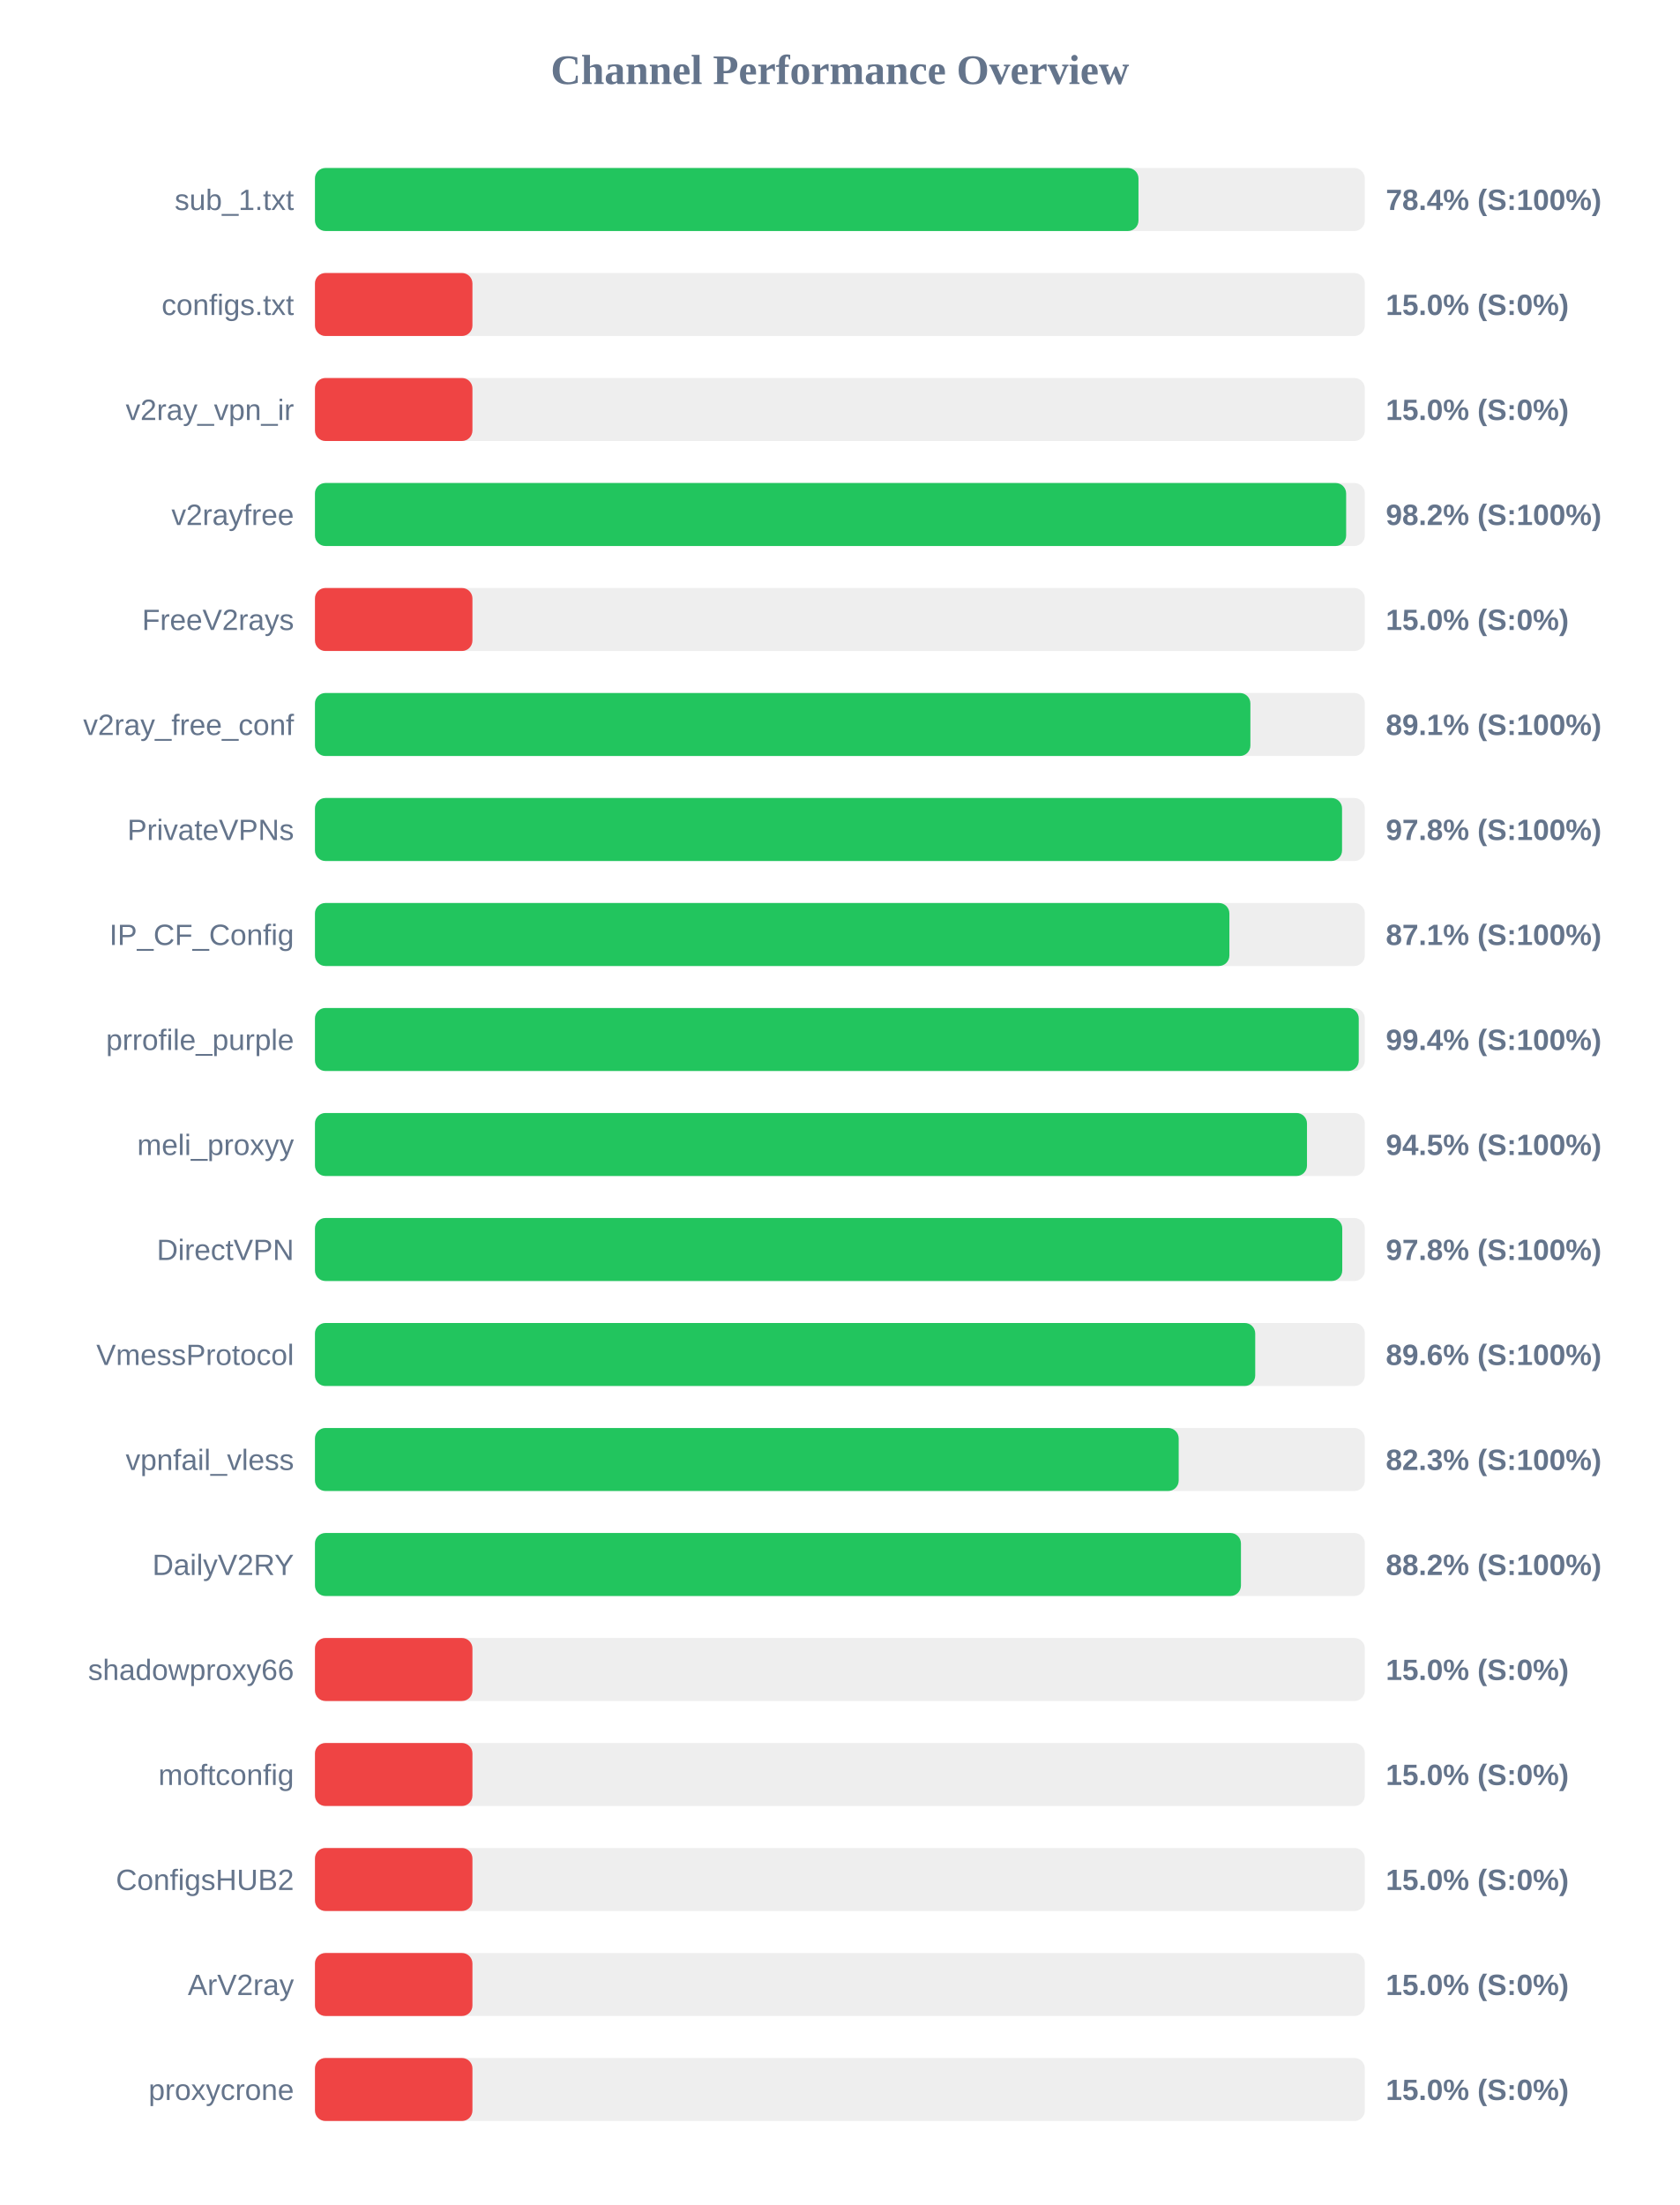
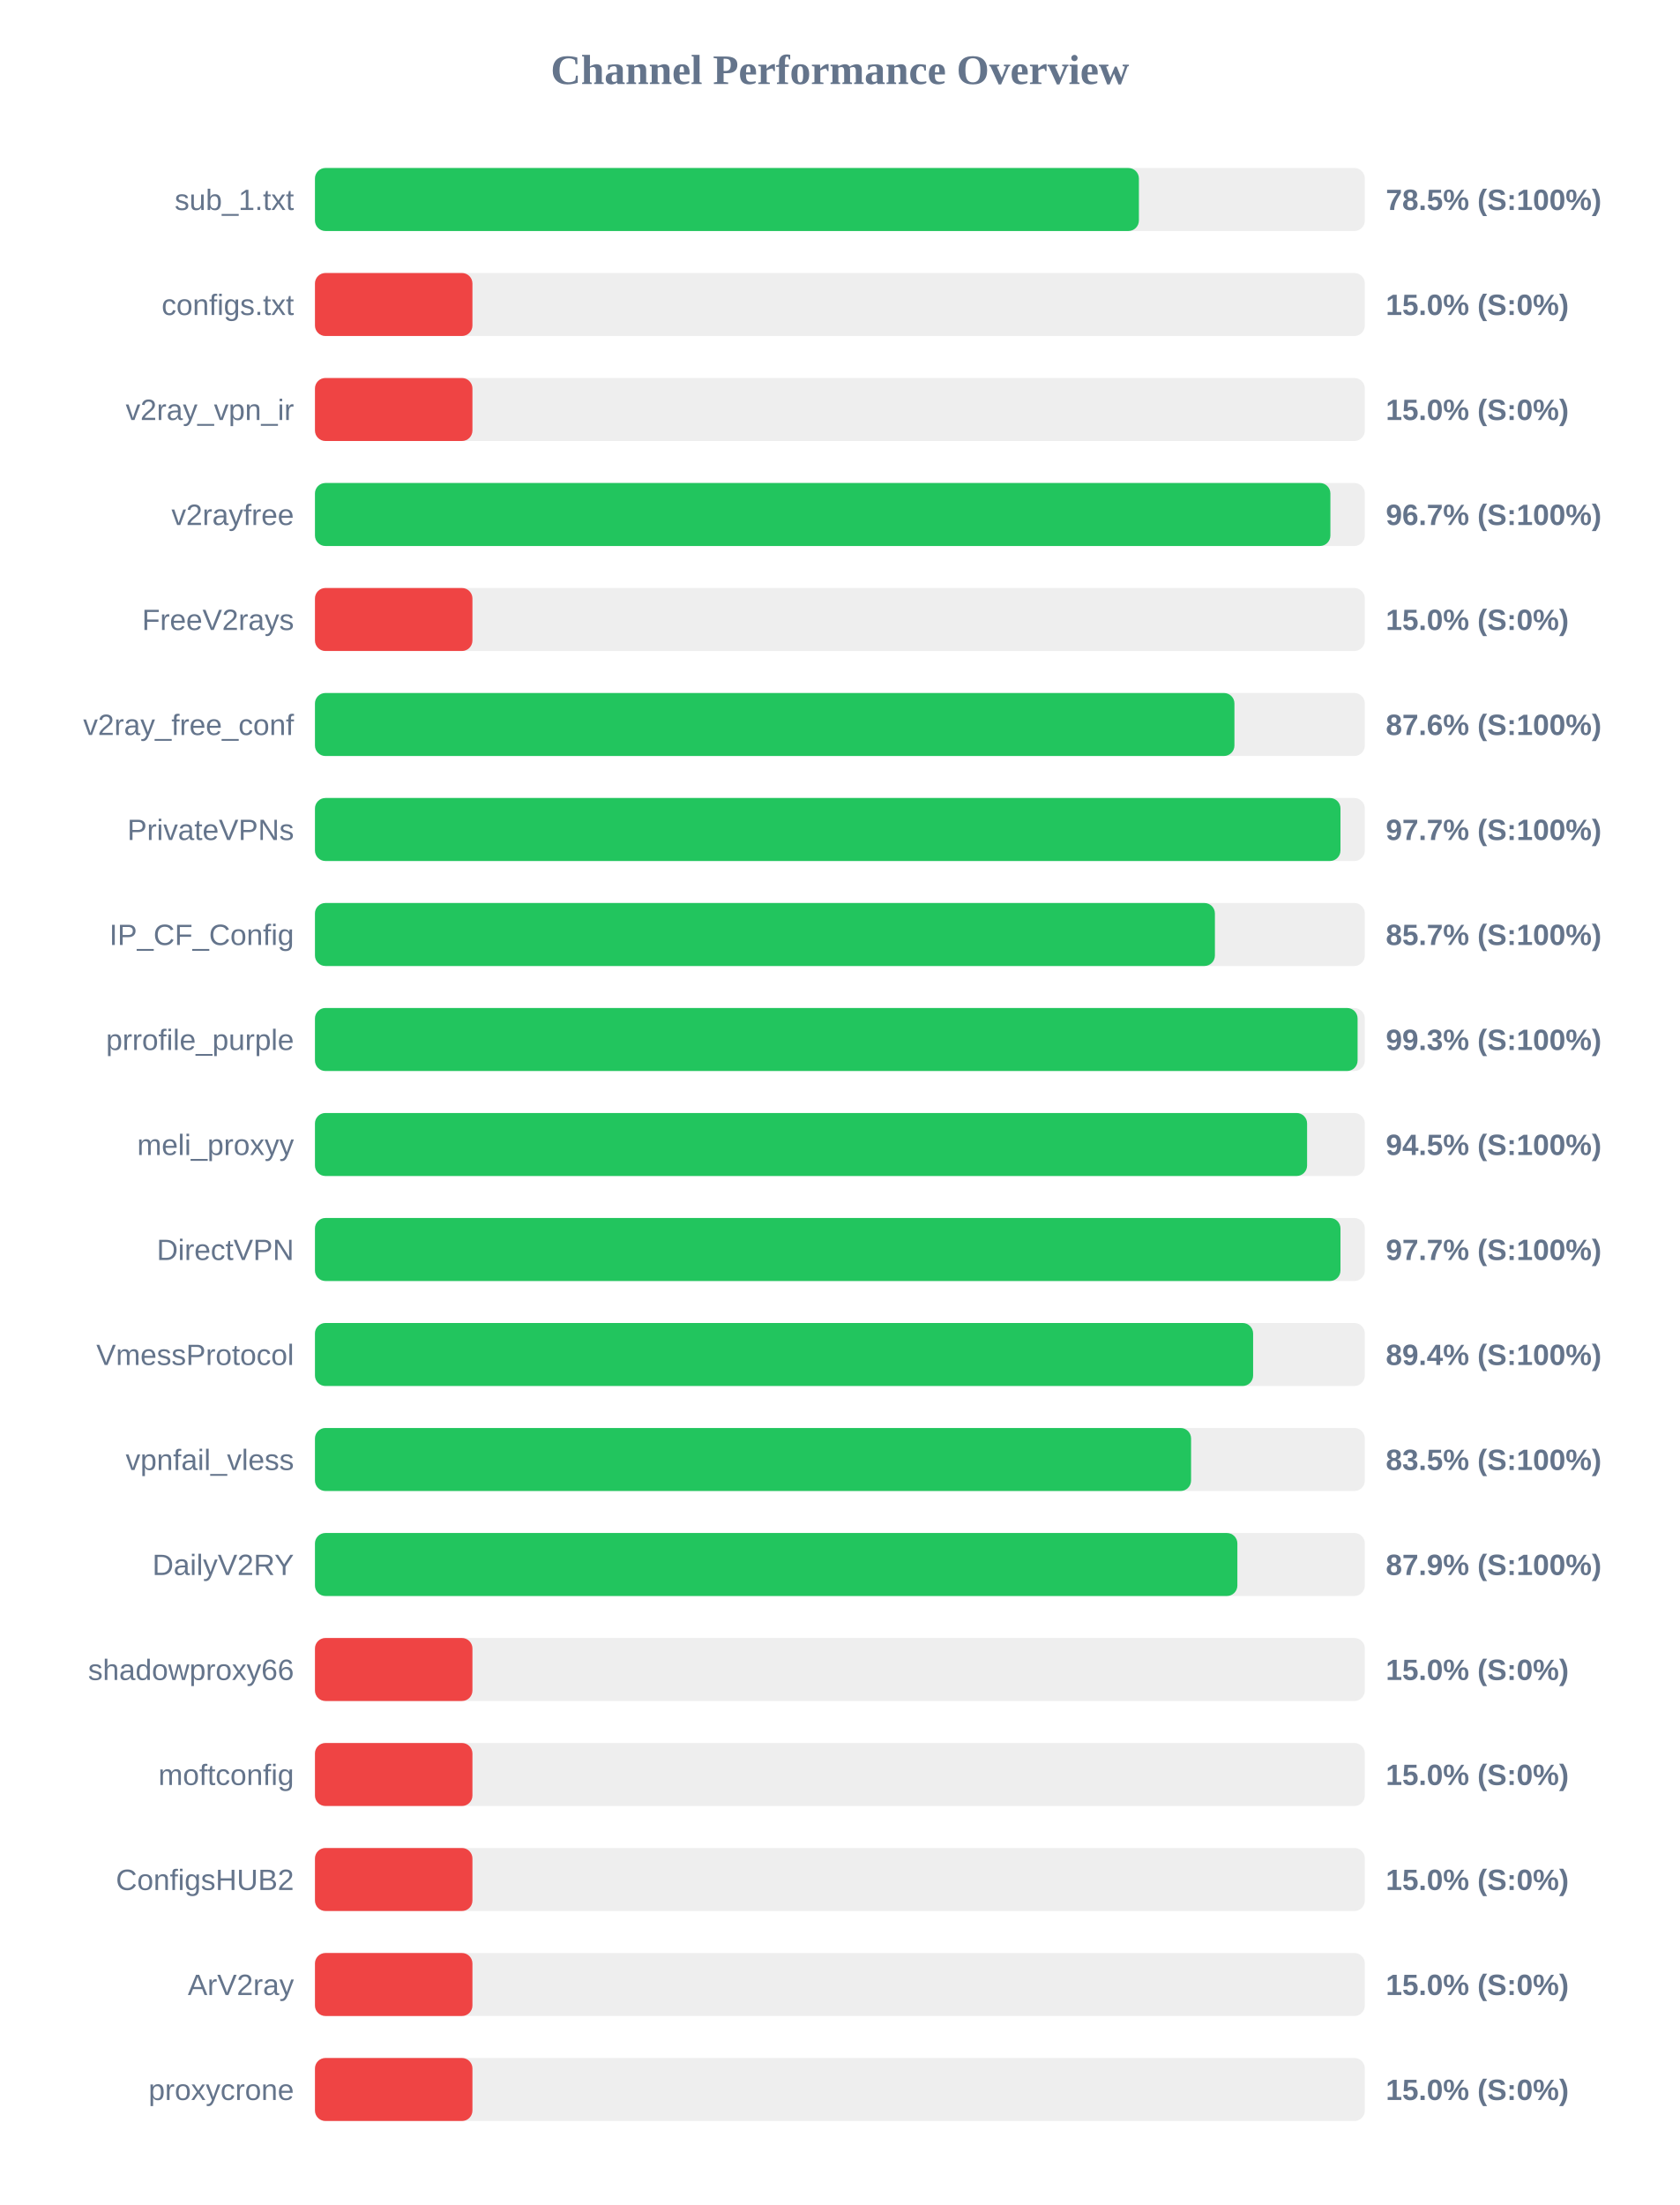
<svg xmlns="http://www.w3.org/2000/svg" width="800" height="1050" version="1.1">
  <style>
        .row { font: 14px Arial; fill: #64748b; }
        .score { font: bold 14px Arial; fill: #64748b; }
    </style>
  <text x="400" y="40" text-anchor="middle" font-size="20px" font-weight="bold" fill="#64748b">Channel Performance Overview</text>
  <rect x="150" y="80" width="500" height="30" fill="#eee" rx="5" />
-   <rect x="150" y="80" width="392.2" height="30" fill="#22c55e" rx="5" />
+   <rect x="150" y="80" width="392.4" height="30" fill="#22c55e" rx="5" />
  <text x="140" y="100" text-anchor="end" class="row">sub_1.txt</text>
-   <text x="660" y="100" text-anchor="start" class="score">78.4% (S:100%)</text>
+   <text x="660" y="100" text-anchor="start" class="score">78.5% (S:100%)</text>
  <rect x="150" y="130" width="500" height="30" fill="#eee" rx="5" />
  <rect x="150" y="130" width="75.0" height="30" fill="#ef4444" rx="5" />
  <text x="140" y="150" text-anchor="end" class="row">configs.txt</text>
  <text x="660" y="150" text-anchor="start" class="score">15.0% (S:0%)</text>
  <rect x="150" y="180" width="500" height="30" fill="#eee" rx="5" />
  <rect x="150" y="180" width="75.0" height="30" fill="#ef4444" rx="5" />
  <text x="140" y="200" text-anchor="end" class="row">v2ray_vpn_ir</text>
  <text x="660" y="200" text-anchor="start" class="score">15.0% (S:0%)</text>
  <rect x="150" y="230" width="500" height="30" fill="#eee" rx="5" />
-   <rect x="150" y="230" width="491.1" height="30" fill="#22c55e" rx="5" />
+   <rect x="150" y="230" width="483.6" height="30" fill="#22c55e" rx="5" />
  <text x="140" y="250" text-anchor="end" class="row">v2rayfree</text>
-   <text x="660" y="250" text-anchor="start" class="score">98.2% (S:100%)</text>
+   <text x="660" y="250" text-anchor="start" class="score">96.7% (S:100%)</text>
  <rect x="150" y="280" width="500" height="30" fill="#eee" rx="5" />
  <rect x="150" y="280" width="75.0" height="30" fill="#ef4444" rx="5" />
  <text x="140" y="300" text-anchor="end" class="row">FreeV2rays</text>
  <text x="660" y="300" text-anchor="start" class="score">15.0% (S:0%)</text>
  <rect x="150" y="330" width="500" height="30" fill="#eee" rx="5" />
-   <rect x="150" y="330" width="445.5" height="30" fill="#22c55e" rx="5" />
+   <rect x="150" y="330" width="437.9" height="30" fill="#22c55e" rx="5" />
  <text x="140" y="350" text-anchor="end" class="row">v2ray_free_conf</text>
-   <text x="660" y="350" text-anchor="start" class="score">89.1% (S:100%)</text>
+   <text x="660" y="350" text-anchor="start" class="score">87.6% (S:100%)</text>
  <rect x="150" y="380" width="500" height="30" fill="#eee" rx="5" />
-   <rect x="150" y="380" width="489.15" height="30" fill="#22c55e" rx="5" />
+   <rect x="150" y="380" width="488.4" height="30" fill="#22c55e" rx="5" />
  <text x="140" y="400" text-anchor="end" class="row">PrivateVPNs</text>
-   <text x="660" y="400" text-anchor="start" class="score">97.8% (S:100%)</text>
+   <text x="660" y="400" text-anchor="start" class="score">97.7% (S:100%)</text>
  <rect x="150" y="430" width="500" height="30" fill="#eee" rx="5" />
-   <rect x="150" y="430" width="435.5" height="30" fill="#22c55e" rx="5" />
+   <rect x="150" y="430" width="428.6" height="30" fill="#22c55e" rx="5" />
  <text x="140" y="450" text-anchor="end" class="row">IP_CF_Config</text>
-   <text x="660" y="450" text-anchor="start" class="score">87.1% (S:100%)</text>
+   <text x="660" y="450" text-anchor="start" class="score">85.7% (S:100%)</text>
  <rect x="150" y="480" width="500" height="30" fill="#eee" rx="5" />
-   <rect x="150" y="480" width="497.1" height="30" fill="#22c55e" rx="5" />
+   <rect x="150" y="480" width="496.55" height="30" fill="#22c55e" rx="5" />
  <text x="140" y="500" text-anchor="end" class="row">prrofile_purple</text>
-   <text x="660" y="500" text-anchor="start" class="score">99.4% (S:100%)</text>
+   <text x="660" y="500" text-anchor="start" class="score">99.3% (S:100%)</text>
  <rect x="150" y="530" width="500" height="30" fill="#eee" rx="5" />
-   <rect x="150" y="530" width="472.45" height="30" fill="#22c55e" rx="5" />
+   <rect x="150" y="530" width="472.5" height="30" fill="#22c55e" rx="5" />
  <text x="140" y="550" text-anchor="end" class="row">meli_proxyy</text>
  <text x="660" y="550" text-anchor="start" class="score">94.5% (S:100%)</text>
  <rect x="150" y="580" width="500" height="30" fill="#eee" rx="5" />
-   <rect x="150" y="580" width="489.25" height="30" fill="#22c55e" rx="5" />
+   <rect x="150" y="580" width="488.4" height="30" fill="#22c55e" rx="5" />
  <text x="140" y="600" text-anchor="end" class="row">DirectVPN</text>
-   <text x="660" y="600" text-anchor="start" class="score">97.8% (S:100%)</text>
+   <text x="660" y="600" text-anchor="start" class="score">97.7% (S:100%)</text>
  <rect x="150" y="630" width="500" height="30" fill="#eee" rx="5" />
-   <rect x="150" y="630" width="447.8" height="30" fill="#22c55e" rx="5" />
+   <rect x="150" y="630" width="446.8" height="30" fill="#22c55e" rx="5" />
  <text x="140" y="650" text-anchor="end" class="row">VmessProtocol</text>
-   <text x="660" y="650" text-anchor="start" class="score">89.6% (S:100%)</text>
+   <text x="660" y="650" text-anchor="start" class="score">89.4% (S:100%)</text>
  <rect x="150" y="680" width="500" height="30" fill="#eee" rx="5" />
-   <rect x="150" y="680" width="411.35" height="30" fill="#22c55e" rx="5" />
+   <rect x="150" y="680" width="417.25" height="30" fill="#22c55e" rx="5" />
  <text x="140" y="700" text-anchor="end" class="row">vpnfail_vless</text>
-   <text x="660" y="700" text-anchor="start" class="score">82.3% (S:100%)</text>
+   <text x="660" y="700" text-anchor="start" class="score">83.5% (S:100%)</text>
  <rect x="150" y="730" width="500" height="30" fill="#eee" rx="5" />
-   <rect x="150" y="730" width="441.0" height="30" fill="#22c55e" rx="5" />
+   <rect x="150" y="730" width="439.3" height="30" fill="#22c55e" rx="5" />
  <text x="140" y="750" text-anchor="end" class="row">DailyV2RY</text>
-   <text x="660" y="750" text-anchor="start" class="score">88.2% (S:100%)</text>
+   <text x="660" y="750" text-anchor="start" class="score">87.9% (S:100%)</text>
  <rect x="150" y="780" width="500" height="30" fill="#eee" rx="5" />
  <rect x="150" y="780" width="75.0" height="30" fill="#ef4444" rx="5" />
  <text x="140" y="800" text-anchor="end" class="row">shadowproxy66</text>
  <text x="660" y="800" text-anchor="start" class="score">15.0% (S:0%)</text>
  <rect x="150" y="830" width="500" height="30" fill="#eee" rx="5" />
  <rect x="150" y="830" width="75.0" height="30" fill="#ef4444" rx="5" />
  <text x="140" y="850" text-anchor="end" class="row">moftconfig</text>
  <text x="660" y="850" text-anchor="start" class="score">15.0% (S:0%)</text>
  <rect x="150" y="880" width="500" height="30" fill="#eee" rx="5" />
  <rect x="150" y="880" width="75.0" height="30" fill="#ef4444" rx="5" />
  <text x="140" y="900" text-anchor="end" class="row">ConfigsHUB2</text>
  <text x="660" y="900" text-anchor="start" class="score">15.0% (S:0%)</text>
  <rect x="150" y="930" width="500" height="30" fill="#eee" rx="5" />
  <rect x="150" y="930" width="75.0" height="30" fill="#ef4444" rx="5" />
  <text x="140" y="950" text-anchor="end" class="row">ArV2ray</text>
  <text x="660" y="950" text-anchor="start" class="score">15.0% (S:0%)</text>
  <rect x="150" y="980" width="500" height="30" fill="#eee" rx="5" />
  <rect x="150" y="980" width="75.0" height="30" fill="#ef4444" rx="5" />
  <text x="140" y="1000" text-anchor="end" class="row">proxycrone</text>
  <text x="660" y="1000" text-anchor="start" class="score">15.0% (S:0%)</text>
</svg>
